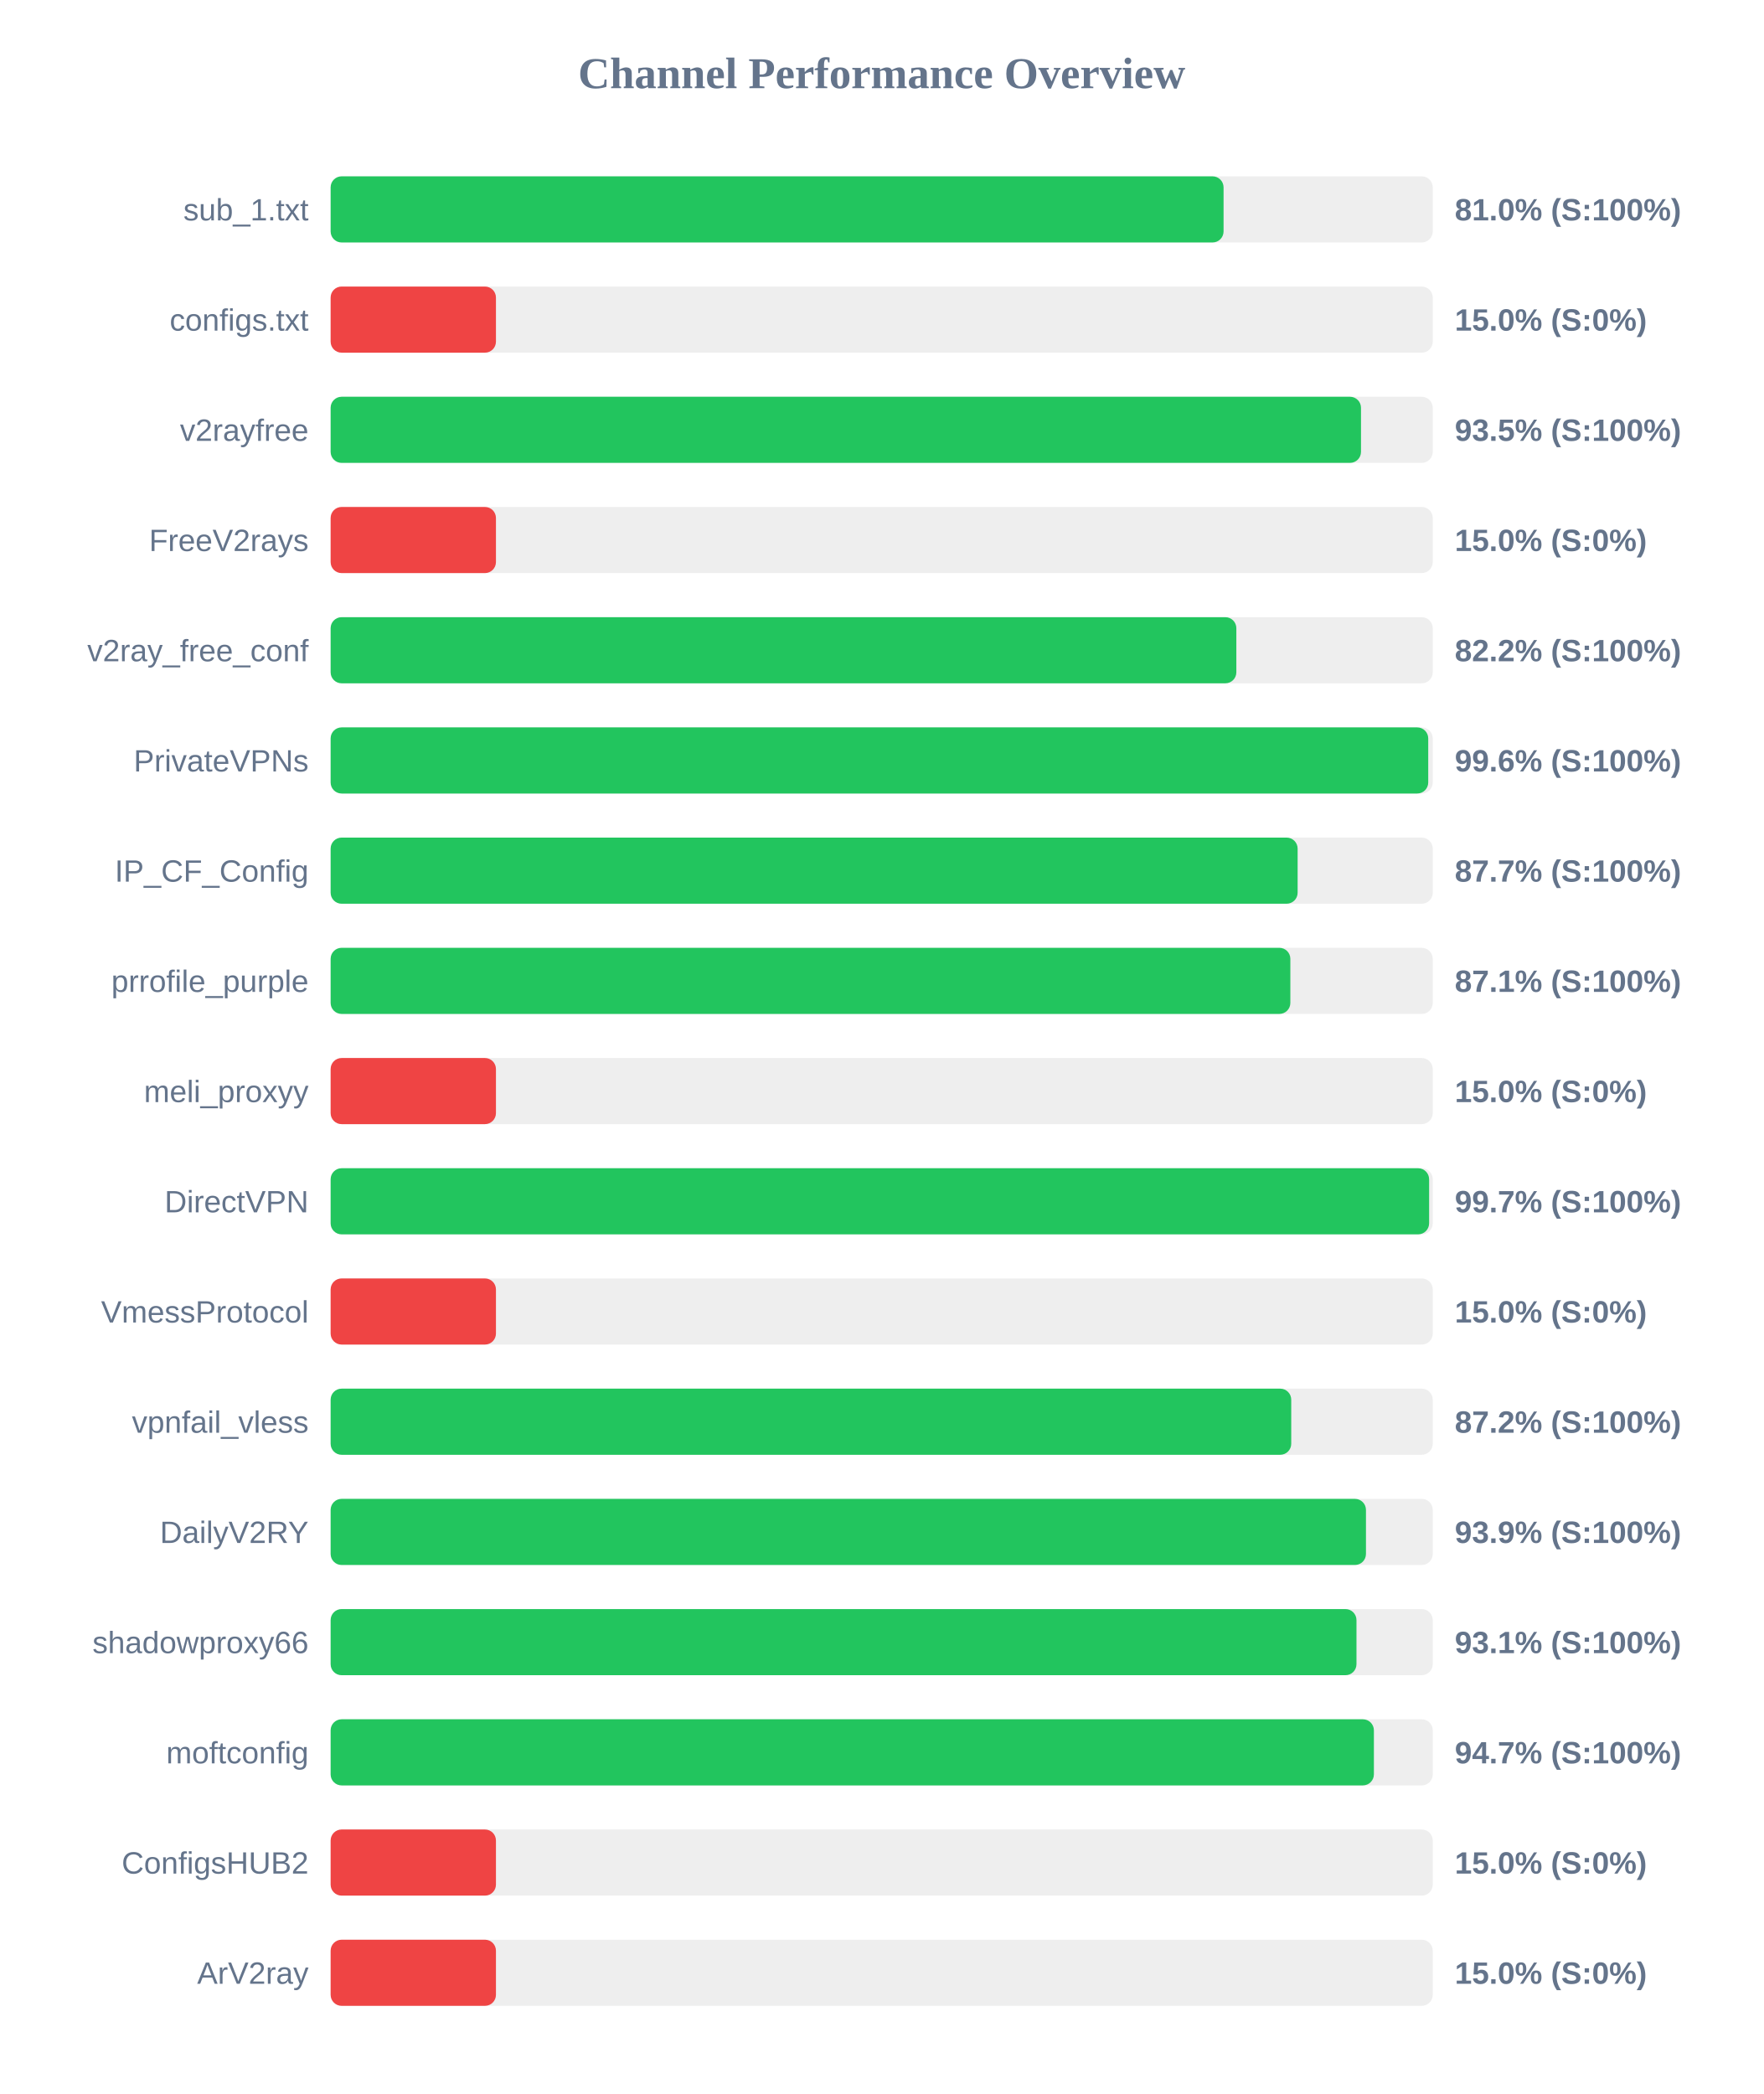
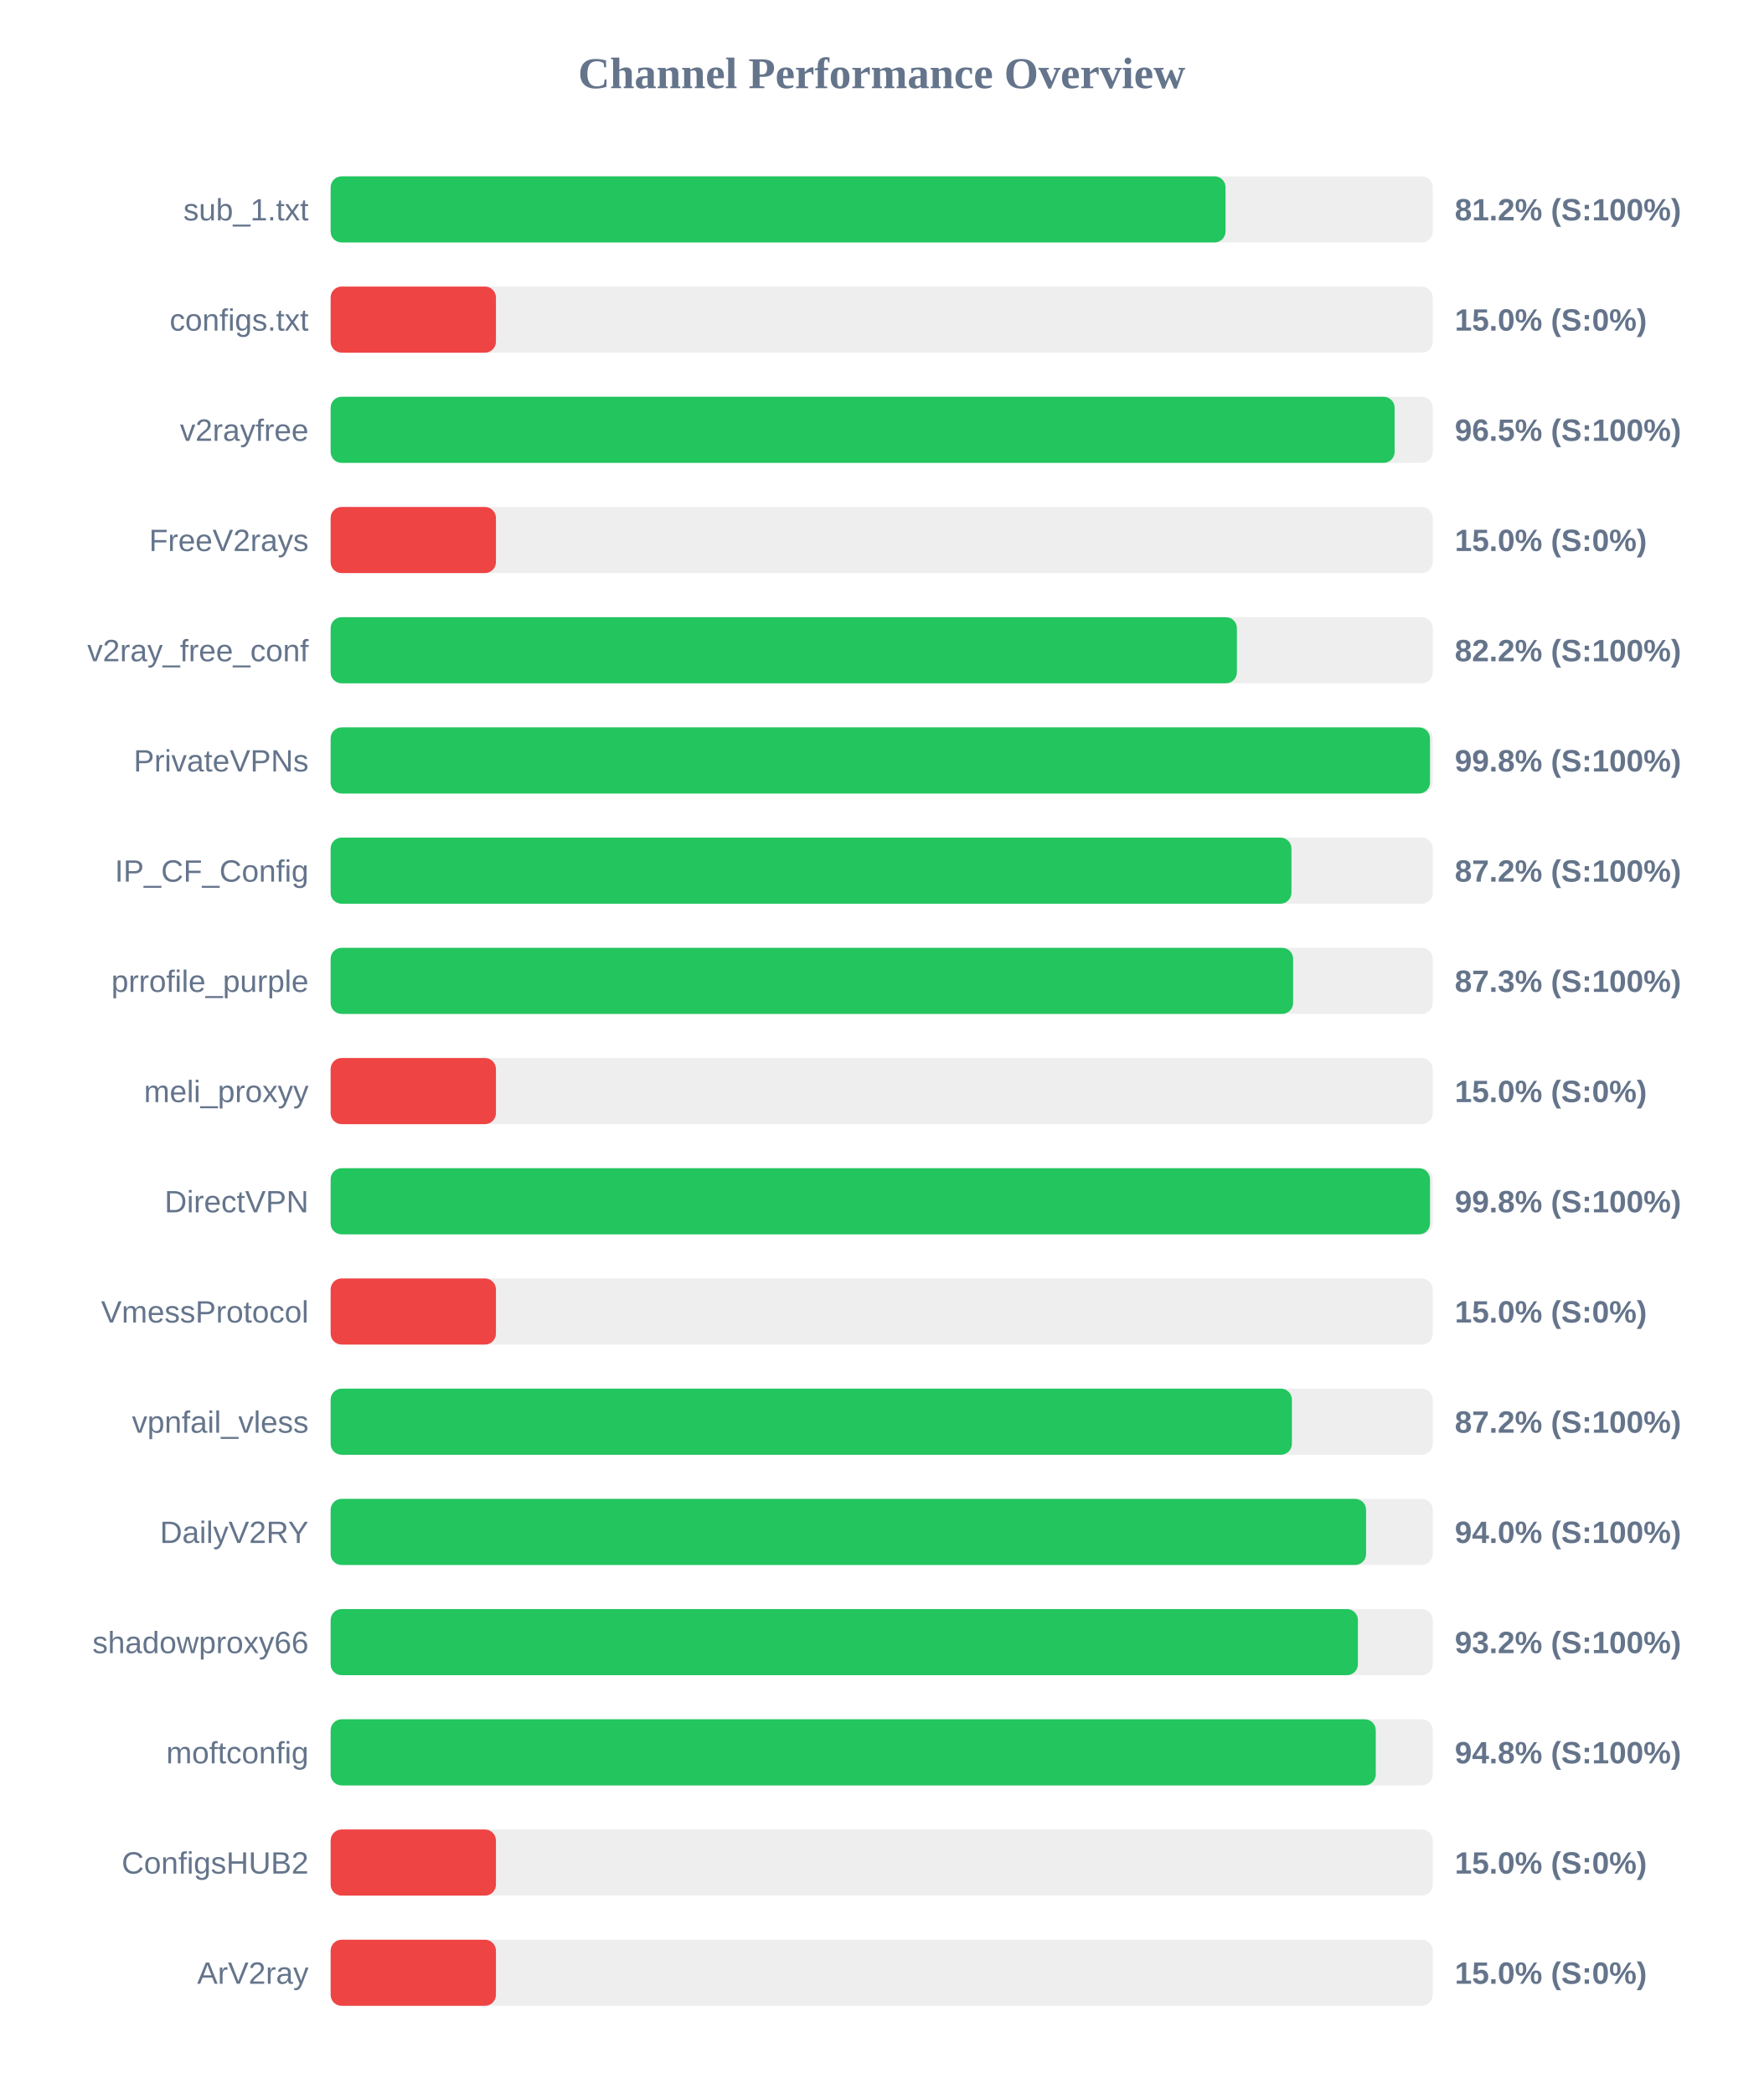
<svg xmlns="http://www.w3.org/2000/svg" width="800" height="950" version="1.1">
  <style>
        .row { font: 14px Arial; fill: #64748b; }
        .score { font: bold 14px Arial; fill: #64748b; }
    </style>
  <text x="400" y="40" text-anchor="middle" font-size="20px" font-weight="bold" fill="#64748b">Channel Performance Overview</text>
  <rect x="150" y="80" width="500" height="30" fill="#eee" rx="5" />
-   <rect x="150" y="80" width="405.1" height="30" fill="#22c55e" rx="5" />
+   <rect x="150" y="80" width="406.0" height="30" fill="#22c55e" rx="5" />
  <text x="140" y="100" text-anchor="end" class="row">sub_1.txt</text>
-   <text x="660" y="100" text-anchor="start" class="score">81.0% (S:100%)</text>
+   <text x="660" y="100" text-anchor="start" class="score">81.2% (S:100%)</text>
  <rect x="150" y="130" width="500" height="30" fill="#eee" rx="5" />
  <rect x="150" y="130" width="75.0" height="30" fill="#ef4444" rx="5" />
  <text x="140" y="150" text-anchor="end" class="row">configs.txt</text>
  <text x="660" y="150" text-anchor="start" class="score">15.0% (S:0%)</text>
  <rect x="150" y="180" width="500" height="30" fill="#eee" rx="5" />
-   <rect x="150" y="180" width="467.45" height="30" fill="#22c55e" rx="5" />
+   <rect x="150" y="180" width="482.7" height="30" fill="#22c55e" rx="5" />
  <text x="140" y="200" text-anchor="end" class="row">v2rayfree</text>
-   <text x="660" y="200" text-anchor="start" class="score">93.5% (S:100%)</text>
+   <text x="660" y="200" text-anchor="start" class="score">96.5% (S:100%)</text>
  <rect x="150" y="230" width="500" height="30" fill="#eee" rx="5" />
  <rect x="150" y="230" width="75.0" height="30" fill="#ef4444" rx="5" />
  <text x="140" y="250" text-anchor="end" class="row">FreeV2rays</text>
  <text x="660" y="250" text-anchor="start" class="score">15.0% (S:0%)</text>
  <rect x="150" y="280" width="500" height="30" fill="#eee" rx="5" />
-   <rect x="150" y="280" width="410.9" height="30" fill="#22c55e" rx="5" />
+   <rect x="150" y="280" width="411.15" height="30" fill="#22c55e" rx="5" />
  <text x="140" y="300" text-anchor="end" class="row">v2ray_free_conf</text>
  <text x="660" y="300" text-anchor="start" class="score">82.2% (S:100%)</text>
  <rect x="150" y="330" width="500" height="30" fill="#eee" rx="5" />
-   <rect x="150" y="330" width="497.95" height="30" fill="#22c55e" rx="5" />
+   <rect x="150" y="330" width="498.75" height="30" fill="#22c55e" rx="5" />
  <text x="140" y="350" text-anchor="end" class="row">PrivateVPNs</text>
-   <text x="660" y="350" text-anchor="start" class="score">99.6% (S:100%)</text>
+   <text x="660" y="350" text-anchor="start" class="score">99.8% (S:100%)</text>
  <rect x="150" y="380" width="500" height="30" fill="#eee" rx="5" />
-   <rect x="150" y="380" width="438.7" height="30" fill="#22c55e" rx="5" />
+   <rect x="150" y="380" width="435.9" height="30" fill="#22c55e" rx="5" />
  <text x="140" y="400" text-anchor="end" class="row">IP_CF_Config</text>
-   <text x="660" y="400" text-anchor="start" class="score">87.7% (S:100%)</text>
+   <text x="660" y="400" text-anchor="start" class="score">87.2% (S:100%)</text>
  <rect x="150" y="430" width="500" height="30" fill="#eee" rx="5" />
-   <rect x="150" y="430" width="435.4" height="30" fill="#22c55e" rx="5" />
+   <rect x="150" y="430" width="436.65" height="30" fill="#22c55e" rx="5" />
  <text x="140" y="450" text-anchor="end" class="row">prrofile_purple</text>
-   <text x="660" y="450" text-anchor="start" class="score">87.1% (S:100%)</text>
+   <text x="660" y="450" text-anchor="start" class="score">87.3% (S:100%)</text>
  <rect x="150" y="480" width="500" height="30" fill="#eee" rx="5" />
  <rect x="150" y="480" width="75.0" height="30" fill="#ef4444" rx="5" />
  <text x="140" y="500" text-anchor="end" class="row">meli_proxyy</text>
  <text x="660" y="500" text-anchor="start" class="score">15.0% (S:0%)</text>
  <rect x="150" y="530" width="500" height="30" fill="#eee" rx="5" />
-   <rect x="150" y="530" width="498.35" height="30" fill="#22c55e" rx="5" />
+   <rect x="150" y="530" width="498.75" height="30" fill="#22c55e" rx="5" />
  <text x="140" y="550" text-anchor="end" class="row">DirectVPN</text>
-   <text x="660" y="550" text-anchor="start" class="score">99.7% (S:100%)</text>
+   <text x="660" y="550" text-anchor="start" class="score">99.8% (S:100%)</text>
  <rect x="150" y="580" width="500" height="30" fill="#eee" rx="5" />
  <rect x="150" y="580" width="75.0" height="30" fill="#ef4444" rx="5" />
  <text x="140" y="600" text-anchor="end" class="row">VmessProtocol</text>
  <text x="660" y="600" text-anchor="start" class="score">15.0% (S:0%)</text>
  <rect x="150" y="630" width="500" height="30" fill="#eee" rx="5" />
-   <rect x="150" y="630" width="435.8" height="30" fill="#22c55e" rx="5" />
+   <rect x="150" y="630" width="436.1" height="30" fill="#22c55e" rx="5" />
  <text x="140" y="650" text-anchor="end" class="row">vpnfail_vless</text>
  <text x="660" y="650" text-anchor="start" class="score">87.2% (S:100%)</text>
  <rect x="150" y="680" width="500" height="30" fill="#eee" rx="5" />
-   <rect x="150" y="680" width="469.7" height="30" fill="#22c55e" rx="5" />
+   <rect x="150" y="680" width="469.75" height="30" fill="#22c55e" rx="5" />
  <text x="140" y="700" text-anchor="end" class="row">DailyV2RY</text>
-   <text x="660" y="700" text-anchor="start" class="score">93.9% (S:100%)</text>
+   <text x="660" y="700" text-anchor="start" class="score">94.0% (S:100%)</text>
  <rect x="150" y="730" width="500" height="30" fill="#eee" rx="5" />
-   <rect x="150" y="730" width="465.4" height="30" fill="#22c55e" rx="5" />
+   <rect x="150" y="730" width="466.05" height="30" fill="#22c55e" rx="5" />
  <text x="140" y="750" text-anchor="end" class="row">shadowproxy66</text>
-   <text x="660" y="750" text-anchor="start" class="score">93.1% (S:100%)</text>
+   <text x="660" y="750" text-anchor="start" class="score">93.2% (S:100%)</text>
  <rect x="150" y="780" width="500" height="30" fill="#eee" rx="5" />
-   <rect x="150" y="780" width="473.3" height="30" fill="#22c55e" rx="5" />
+   <rect x="150" y="780" width="474.15" height="30" fill="#22c55e" rx="5" />
  <text x="140" y="800" text-anchor="end" class="row">moftconfig</text>
-   <text x="660" y="800" text-anchor="start" class="score">94.7% (S:100%)</text>
+   <text x="660" y="800" text-anchor="start" class="score">94.8% (S:100%)</text>
  <rect x="150" y="830" width="500" height="30" fill="#eee" rx="5" />
  <rect x="150" y="830" width="75.0" height="30" fill="#ef4444" rx="5" />
  <text x="140" y="850" text-anchor="end" class="row">ConfigsHUB2</text>
  <text x="660" y="850" text-anchor="start" class="score">15.0% (S:0%)</text>
  <rect x="150" y="880" width="500" height="30" fill="#eee" rx="5" />
  <rect x="150" y="880" width="75.0" height="30" fill="#ef4444" rx="5" />
  <text x="140" y="900" text-anchor="end" class="row">ArV2ray</text>
  <text x="660" y="900" text-anchor="start" class="score">15.0% (S:0%)</text>
</svg>
